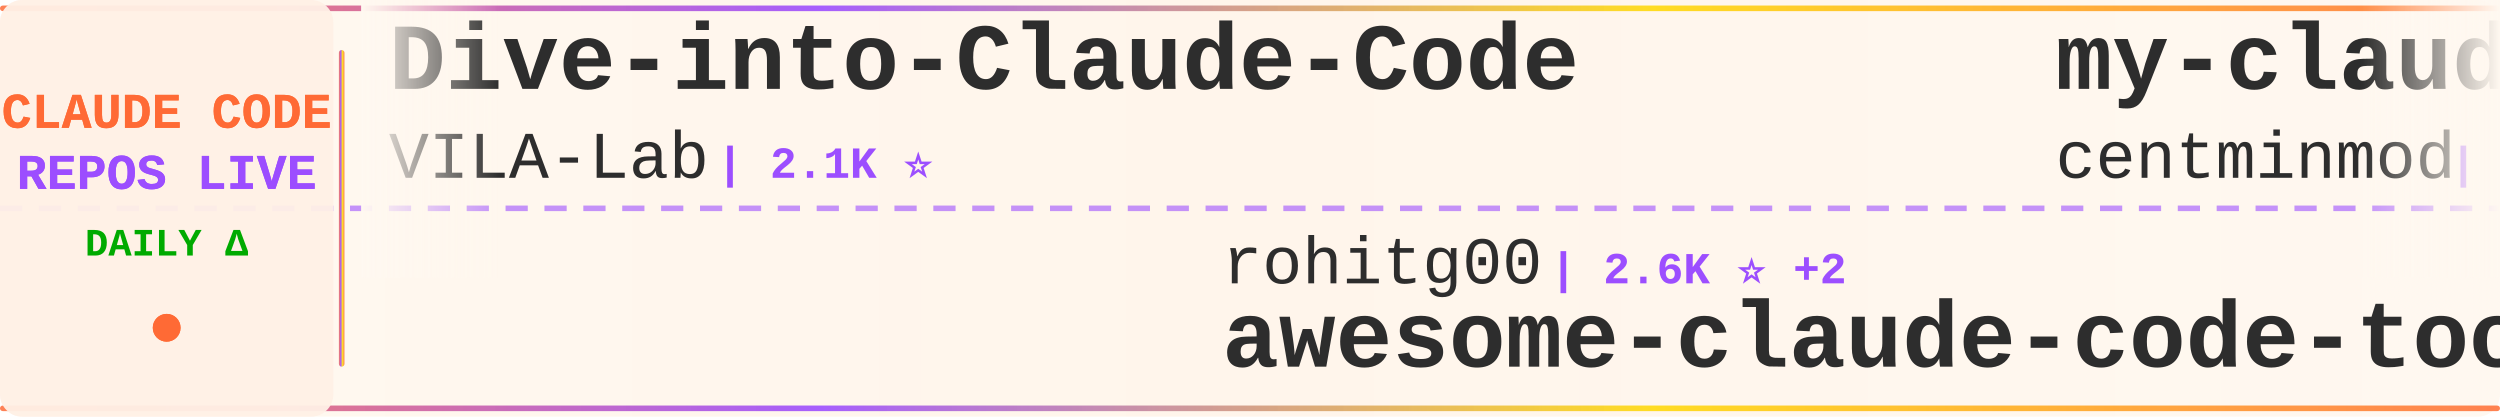
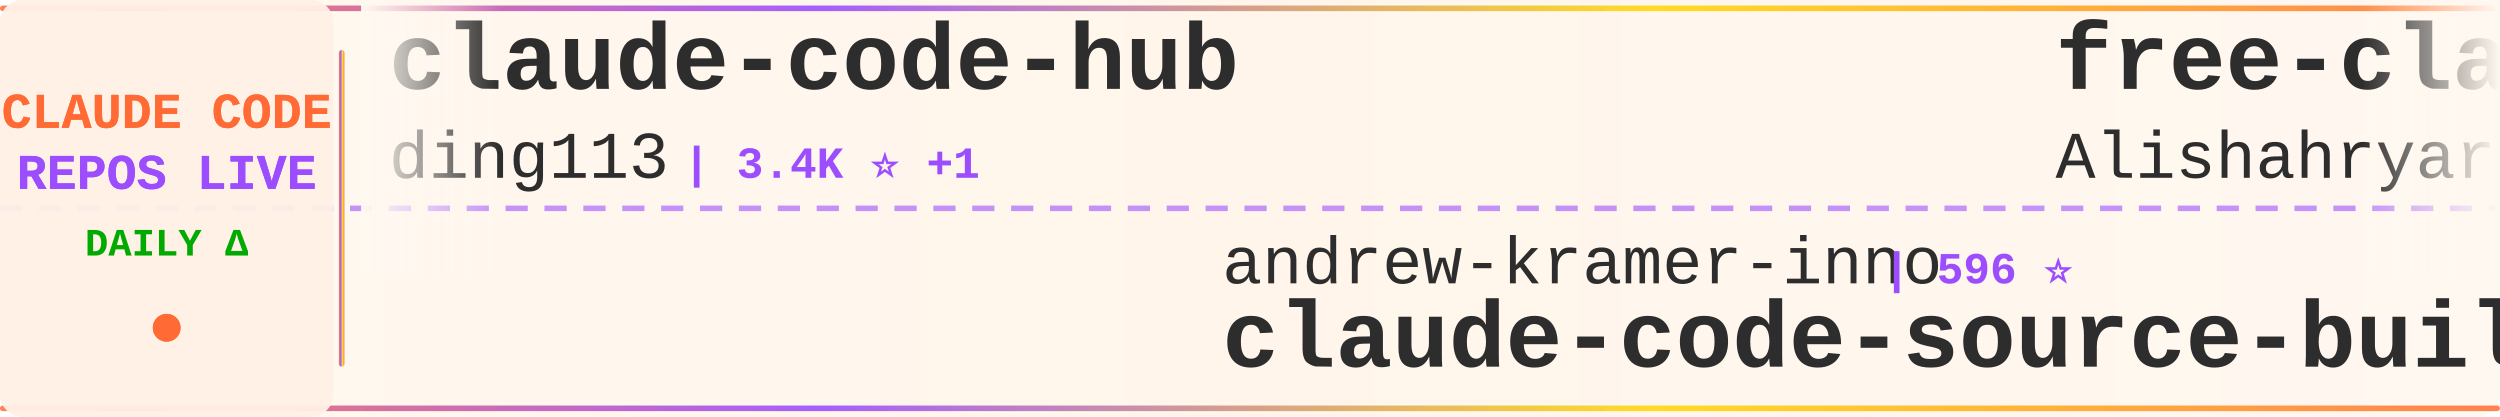
<svg xmlns="http://www.w3.org/2000/svg" width="900" height="150">
  <defs>
    <linearGradient id="tickerBg" x1="0%" y1="0%" x2="100%" y2="0%">
      <stop offset="0%" style="stop-color:#fff8f0;stop-opacity:0.98" />
      <stop offset="50%" style="stop-color:#fff5eb;stop-opacity:1" />
      <stop offset="100%" style="stop-color:#fff8f0;stop-opacity:0.98" />
    </linearGradient>
    <linearGradient id="borderGrad" x1="0%" y1="0%" x2="100%" y2="0%">
      <stop offset="0%" style="stop-color:#FF6B35;stop-opacity:0.85">
        <animate attributeName="stop-opacity" values="0.85;1;0.85" dur="2s" repeatCount="indefinite" />
      </stop>
      <stop offset="33%" style="stop-color:#9C4EFF;stop-opacity:0.9">
        <animate attributeName="stop-opacity" values="0.9;1;0.9" dur="2.2s" repeatCount="indefinite" />
      </stop>
      <stop offset="66%" style="stop-color:#FFD700;stop-opacity:0.85">
        <animate attributeName="stop-opacity" values="0.85;1;0.85" dur="1.8s" repeatCount="indefinite" />
      </stop>
      <stop offset="100%" style="stop-color:#FF6B35;stop-opacity:0.85">
        <animate attributeName="stop-opacity" values="0.85;1;0.85" dur="2s" repeatCount="indefinite" />
      </stop>
    </linearGradient>
    <filter id="textGlow">
      <feGaussianBlur stdDeviation="0.15" result="coloredBlur" />
      <feMerge>
        <feMergeNode in="coloredBlur" />
        <feMergeNode in="SourceGraphic" />
      </feMerge>
    </filter>
    <filter id="metricGlow">
      <feGaussianBlur stdDeviation="0.2" result="coloredBlur" />
      <feMerge>
        <feMergeNode in="coloredBlur" />
        <feMergeNode in="SourceGraphic" />
      </feMerge>
    </filter>
    <linearGradient id="leftFade" x1="0%" y1="0%" x2="100%" y2="0%">
      <stop offset="0%" style="stop-color:#fff8f0;stop-opacity:1" />
      <stop offset="100%" style="stop-color:#fff8f0;stop-opacity:0" />
    </linearGradient>
    <linearGradient id="rightFade" x1="0%" y1="0%" x2="100%" y2="0%">
      <stop offset="0%" style="stop-color:#fff8f0;stop-opacity:0" />
      <stop offset="100%" style="stop-color:#fff8f0;stop-opacity:1" />
    </linearGradient>
  </defs>
  <rect width="900" height="150" fill="url(#tickerBg)" rx="8" />
  <rect x="0" y="2" width="900" height="2" fill="url(#borderGrad)" rx="1" />
  <rect x="0" y="146" width="900" height="2" fill="url(#borderGrad)" rx="1" />
  <line x1="0" y1="75" x2="900" y2="75" stroke="#9C4EFF" stroke-width="2" stroke-dasharray="8 6" opacity="0.6" />
  <rect x="0" y="0" width="120" height="150" fill="#fff0e6" opacity="0.95" rx="8" />
  <text x="60" y="46" font-family="'Courier New', monospace" font-size="18" font-weight="bold" fill="#FF6B35" text-anchor="middle" filter="url(#textGlow)">
    CLAUDE CODE
  </text>
  <text x="60" y="68" font-family="'Courier New', monospace" font-size="18" font-weight="bold" fill="#9C4EFF" text-anchor="middle" filter="url(#textGlow)">
    REPOS LIVE
  </text>
  <text x="60" y="92" font-family="'Courier New', monospace" font-size="14" font-weight="bold" fill="#00aa00" text-anchor="middle">
    DAILY Δ
  </text>
  <circle cx="60" cy="118" r="5" fill="#FF6B35" filter="url(#metricGlow)">
    <animate attributeName="r" values="4;6;4" dur="1.5s" repeatCount="indefinite" />
    <animate attributeName="opacity" values="0.6;1;0.6" dur="1.5s" repeatCount="indefinite" />
  </circle>
  <rect x="122" y="18" width="2" height="114" fill="url(#borderGrad)" rx="1" />
  <clipPath id="tickerClip">
    <rect x="130" y="0" width="770" height="150" />
  </clipPath>
  <g clip-path="url(#tickerClip)">
    <g id="tickerItems">
      <animateTransform attributeName="transform" attributeType="XML" type="translate" from="0 0" to="-3000 0" dur="54s" repeatCount="indefinite" />
      <g transform="translate(0, 0)">
-         <text x="140" y="32" font-family="'Courier New', monospace" font-size="34" font-weight="bold" fill="#2d2d2d">Dive-into-Claude-Code</text>
-         <text x="140" y="64" font-family="'Courier New', monospace" font-size="24" font-weight="normal" fill="#2d2d2d" opacity="1.0">VILA-Lab</text>
-         <text x="258" y="64" font-family="'Courier New', monospace" font-size="16" font-weight="bold" fill="#9C4EFF"> | 2.1K ⭐</text>
+         <text x="140" y="32" font-family="'Courier New', monospace" font-size="34" font-weight="bold" fill="#2d2d2d">claude-code-hub</text>
+         <text x="140" y="64" font-family="'Courier New', monospace" font-size="24" font-weight="normal" fill="#2d2d2d" opacity="1.0">ding113</text>
+         <text x="246" y="64" font-family="'Courier New', monospace" font-size="16" font-weight="bold" fill="#9C4EFF"> | 3.4K ⭐ +1</text>
      </g>
      <g transform="translate(300, 0)">
-         <text x="140" y="102" font-family="'Courier New', monospace" font-size="24" font-weight="normal" fill="#2d2d2d" opacity="1.0">rohitg00</text>
-         <text x="258" y="102" font-family="'Courier New', monospace" font-size="16" font-weight="bold" fill="#9C4EFF"> | 2.6K ⭐ +2</text>
-         <text x="140" y="132" font-family="'Courier New', monospace" font-size="34" font-weight="bold" fill="#2d2d2d">awesome-claude-code-tool...</text>
+         <text x="140" y="102" font-family="'Courier New', monospace" font-size="24" font-weight="normal" fill="#2d2d2d" opacity="1.0">andrew-kramer-inno</text>
+         <text x="378" y="102" font-family="'Courier New', monospace" font-size="16" font-weight="bold" fill="#9C4EFF"> | 596 ⭐</text>
+         <text x="140" y="132" font-family="'Courier New', monospace" font-size="34" font-weight="bold" fill="#2d2d2d">claude-code-source-build</text>
      </g>
      <g transform="translate(600, 0)">
-         <text x="140" y="32" font-family="'Courier New', monospace" font-size="34" font-weight="bold" fill="#2d2d2d">my-claude-code-setup</text>
-         <text x="140" y="64" font-family="'Courier New', monospace" font-size="24" font-weight="normal" fill="#2d2d2d" opacity="1.0">centminmod</text>
-         <text x="282" y="64" font-family="'Courier New', monospace" font-size="16" font-weight="bold" fill="#9C4EFF"> | 2.6K ⭐ +1</text>
+         <text x="140" y="32" font-family="'Courier New', monospace" font-size="34" font-weight="bold" fill="#2d2d2d">free-claude-code</text>
+         <text x="140" y="64" font-family="'Courier New', monospace" font-size="24" font-weight="normal" fill="#2d2d2d" opacity="1.0">Alishahryar1</text>
+         <text x="306" y="64" font-family="'Courier New', monospace" font-size="16" font-weight="bold" fill="#9C4EFF"> | 53.4K ⭐ +37</text>
      </g>
      <g transform="translate(900, 0)">
-         <text x="140" y="102" font-family="'Courier New', monospace" font-size="24" font-weight="normal" fill="#2d2d2d" opacity="1.0">AICoderTudou</text>
-         <text x="306" y="102" font-family="'Courier New', monospace" font-size="16" font-weight="bold" fill="#9C4EFF"> | 495 ⭐</text>
-         <text x="140" y="132" font-family="'Courier New', monospace" font-size="34" font-weight="bold" fill="#2d2d2d">claude-code-tudou</text>
+         <text x="140" y="102" font-family="'Courier New', monospace" font-size="24" font-weight="normal" fill="#2d2d2d" opacity="1.0">huangjia2019</text>
+         <text x="306" y="102" font-family="'Courier New', monospace" font-size="16" font-weight="bold" fill="#9C4EFF"> | 1.1K ⭐ +1</text>
+         <text x="140" y="132" font-family="'Courier New', monospace" font-size="34" font-weight="bold" fill="#2d2d2d">claude-code-engineering</text>
      </g>
      <g transform="translate(1200, 0)">
-         <text x="140" y="32" font-family="'Courier New', monospace" font-size="34" font-weight="bold" fill="#2d2d2d">claude-code-book</text>
-         <text x="140" y="64" font-family="'Courier New', monospace" font-size="24" font-weight="normal" fill="#2d2d2d" opacity="1.0">lintsinghua</text>
-         <text x="294" y="64" font-family="'Courier New', monospace" font-size="16" font-weight="bold" fill="#9C4EFF"> | 4.2K ⭐ +4</text>
+         <text x="140" y="32" font-family="'Courier New', monospace" font-size="34" font-weight="bold" fill="#2d2d2d">claude-code-source-code</text>
+         <text x="140" y="64" font-family="'Courier New', monospace" font-size="24" font-weight="normal" fill="#2d2d2d" opacity="1.0">777genius</text>
+         <text x="270" y="64" font-family="'Courier New', monospace" font-size="16" font-weight="bold" fill="#9C4EFF"> | 930 ⭐</text>
      </g>
      <g transform="translate(1500, 0)">
-         <text x="140" y="102" font-family="'Courier New', monospace" font-size="24" font-weight="normal" fill="#2d2d2d" opacity="1.0">WorldFlowAI</text>
-         <text x="294" y="102" font-family="'Courier New', monospace" font-size="16" font-weight="bold" fill="#9C4EFF"> | 2.4K ⭐ +63</text>
-         <text x="140" y="132" font-family="'Courier New', monospace" font-size="34" font-weight="bold" fill="#2d2d2d">everything-claude-code</text>
+         <text x="140" y="102" font-family="'Courier New', monospace" font-size="24" font-weight="normal" fill="#2d2d2d" opacity="1.0">multica-ai</text>
+         <text x="282" y="102" font-family="'Courier New', monospace" font-size="16" font-weight="bold" fill="#9C4EFF"> | 210.5K ⭐ +82</text>
+         <text x="140" y="132" font-family="'Courier New', monospace" font-size="34" font-weight="bold" fill="#2d2d2d">andrej-karpathy-skills</text>
      </g>
      <g transform="translate(1800, 0)">
-         <text x="140" y="32" font-family="'Courier New', monospace" font-size="34" font-weight="bold" fill="#2d2d2d">claude-code-rust</text>
-         <text x="140" y="64" font-family="'Courier New', monospace" font-size="24" font-weight="normal" fill="#2d2d2d" opacity="1.0">lorryjovens-hub</text>
-         <text x="342" y="64" font-family="'Courier New', monospace" font-size="16" font-weight="bold" fill="#9C4EFF"> | 1.7K ⭐</text>
+         <text x="140" y="32" font-family="'Courier New', monospace" font-size="34" font-weight="bold" fill="#2d2d2d">claude-code-source</text>
+         <text x="140" y="64" font-family="'Courier New', monospace" font-size="24" font-weight="normal" fill="#2d2d2d" opacity="1.0">JrCx7scC</text>
+         <text x="258" y="64" font-family="'Courier New', monospace" font-size="16" font-weight="bold" fill="#9C4EFF"> | 376 ⭐</text>
      </g>
      <g transform="translate(2100, 0)">
-         <text x="140" y="102" font-family="'Courier New', monospace" font-size="24" font-weight="normal" fill="#2d2d2d" opacity="1.0">hangsman</text>
-         <text x="258" y="102" font-family="'Courier New', monospace" font-size="16" font-weight="bold" fill="#9C4EFF"> | 793 ⭐</text>
-         <text x="140" y="132" font-family="'Courier New', monospace" font-size="34" font-weight="bold" fill="#2d2d2d">claude-code-source</text>
+         <text x="140" y="102" font-family="'Courier New', monospace" font-size="24" font-weight="normal" fill="#2d2d2d" opacity="1.0">xu-xiang</text>
+         <text x="258" y="102" font-family="'Courier New', monospace" font-size="16" font-weight="bold" fill="#9C4EFF"> | 1.9K ⭐ +1</text>
+         <text x="140" y="132" font-family="'Courier New', monospace" font-size="34" font-weight="bold" fill="#2d2d2d">everything-claude-code-z...</text>
      </g>
      <g transform="translate(2400, 0)">
-         <text x="140" y="32" font-family="'Courier New', monospace" font-size="34" font-weight="bold" fill="#2d2d2d">claude-coder</text>
-         <text x="140" y="64" font-family="'Courier New', monospace" font-size="24" font-weight="normal" fill="#2d2d2d" opacity="1.0">kodu-ai</text>
-         <text x="246" y="64" font-family="'Courier New', monospace" font-size="16" font-weight="bold" fill="#9C4EFF"> | 5.2K ⭐</text>
+         <text x="140" y="32" font-family="'Courier New', monospace" font-size="34" font-weight="bold" fill="#2d2d2d">claude-code-source</text>
+         <text x="140" y="64" font-family="'Courier New', monospace" font-size="24" font-weight="normal" fill="#2d2d2d" opacity="1.0">hangsman</text>
+         <text x="258" y="64" font-family="'Courier New', monospace" font-size="16" font-weight="bold" fill="#9C4EFF"> | 793 ⭐</text>
      </g>
      <g transform="translate(2700, 0)">
-         <text x="140" y="102" font-family="'Courier New', monospace" font-size="24" font-weight="normal" fill="#2d2d2d" opacity="1.0">fazxes</text>
-         <text x="234" y="102" font-family="'Courier New', monospace" font-size="16" font-weight="bold" fill="#9C4EFF"> | 236 ⭐</text>
-         <text x="140" y="132" font-family="'Courier New', monospace" font-size="34" font-weight="bold" fill="#2d2d2d">Claude-code</text>
+         <text x="140" y="102" font-family="'Courier New', monospace" font-size="24" font-weight="normal" fill="#2d2d2d" opacity="1.0">VILA-Lab</text>
+         <text x="258" y="102" font-family="'Courier New', monospace" font-size="16" font-weight="bold" fill="#9C4EFF"> | 2.1K ⭐</text>
+         <text x="140" y="132" font-family="'Courier New', monospace" font-size="34" font-weight="bold" fill="#2d2d2d">Dive-into-Claude-Code</text>
      </g>
      <g transform="translate(3000, 0)">
-         <text x="140" y="32" font-family="'Courier New', monospace" font-size="34" font-weight="bold" fill="#2d2d2d">Dive-into-Claude-Code</text>
-         <text x="140" y="64" font-family="'Courier New', monospace" font-size="24" font-weight="normal" fill="#2d2d2d" opacity="1.0">VILA-Lab</text>
-         <text x="258" y="64" font-family="'Courier New', monospace" font-size="16" font-weight="bold" fill="#9C4EFF"> | 2.1K ⭐</text>
+         <text x="140" y="32" font-family="'Courier New', monospace" font-size="34" font-weight="bold" fill="#2d2d2d">claude-code-hub</text>
+         <text x="140" y="64" font-family="'Courier New', monospace" font-size="24" font-weight="normal" fill="#2d2d2d" opacity="1.0">ding113</text>
+         <text x="246" y="64" font-family="'Courier New', monospace" font-size="16" font-weight="bold" fill="#9C4EFF"> | 3.4K ⭐ +1</text>
      </g>
      <g transform="translate(3300, 0)">
-         <text x="140" y="102" font-family="'Courier New', monospace" font-size="24" font-weight="normal" fill="#2d2d2d" opacity="1.0">rohitg00</text>
-         <text x="258" y="102" font-family="'Courier New', monospace" font-size="16" font-weight="bold" fill="#9C4EFF"> | 2.6K ⭐ +2</text>
-         <text x="140" y="132" font-family="'Courier New', monospace" font-size="34" font-weight="bold" fill="#2d2d2d">awesome-claude-code-tool...</text>
+         <text x="140" y="102" font-family="'Courier New', monospace" font-size="24" font-weight="normal" fill="#2d2d2d" opacity="1.0">andrew-kramer-inno</text>
+         <text x="378" y="102" font-family="'Courier New', monospace" font-size="16" font-weight="bold" fill="#9C4EFF"> | 596 ⭐</text>
+         <text x="140" y="132" font-family="'Courier New', monospace" font-size="34" font-weight="bold" fill="#2d2d2d">claude-code-source-build</text>
      </g>
      <g transform="translate(3600, 0)">
-         <text x="140" y="32" font-family="'Courier New', monospace" font-size="34" font-weight="bold" fill="#2d2d2d">my-claude-code-setup</text>
-         <text x="140" y="64" font-family="'Courier New', monospace" font-size="24" font-weight="normal" fill="#2d2d2d" opacity="1.0">centminmod</text>
-         <text x="282" y="64" font-family="'Courier New', monospace" font-size="16" font-weight="bold" fill="#9C4EFF"> | 2.6K ⭐ +1</text>
+         <text x="140" y="32" font-family="'Courier New', monospace" font-size="34" font-weight="bold" fill="#2d2d2d">free-claude-code</text>
+         <text x="140" y="64" font-family="'Courier New', monospace" font-size="24" font-weight="normal" fill="#2d2d2d" opacity="1.0">Alishahryar1</text>
+         <text x="306" y="64" font-family="'Courier New', monospace" font-size="16" font-weight="bold" fill="#9C4EFF"> | 53.4K ⭐ +37</text>
      </g>
      <g transform="translate(3900, 0)">
-         <text x="140" y="102" font-family="'Courier New', monospace" font-size="24" font-weight="normal" fill="#2d2d2d" opacity="1.0">AICoderTudou</text>
-         <text x="306" y="102" font-family="'Courier New', monospace" font-size="16" font-weight="bold" fill="#9C4EFF"> | 495 ⭐</text>
-         <text x="140" y="132" font-family="'Courier New', monospace" font-size="34" font-weight="bold" fill="#2d2d2d">claude-code-tudou</text>
+         <text x="140" y="102" font-family="'Courier New', monospace" font-size="24" font-weight="normal" fill="#2d2d2d" opacity="1.0">huangjia2019</text>
+         <text x="306" y="102" font-family="'Courier New', monospace" font-size="16" font-weight="bold" fill="#9C4EFF"> | 1.1K ⭐ +1</text>
+         <text x="140" y="132" font-family="'Courier New', monospace" font-size="34" font-weight="bold" fill="#2d2d2d">claude-code-engineering</text>
      </g>
    </g>
  </g>
  <rect x="130" y="0" width="50" height="100" fill="url(#leftFade)" />
  <rect x="850" y="0" width="50" height="100" fill="url(#rightFade)" />
</svg>
